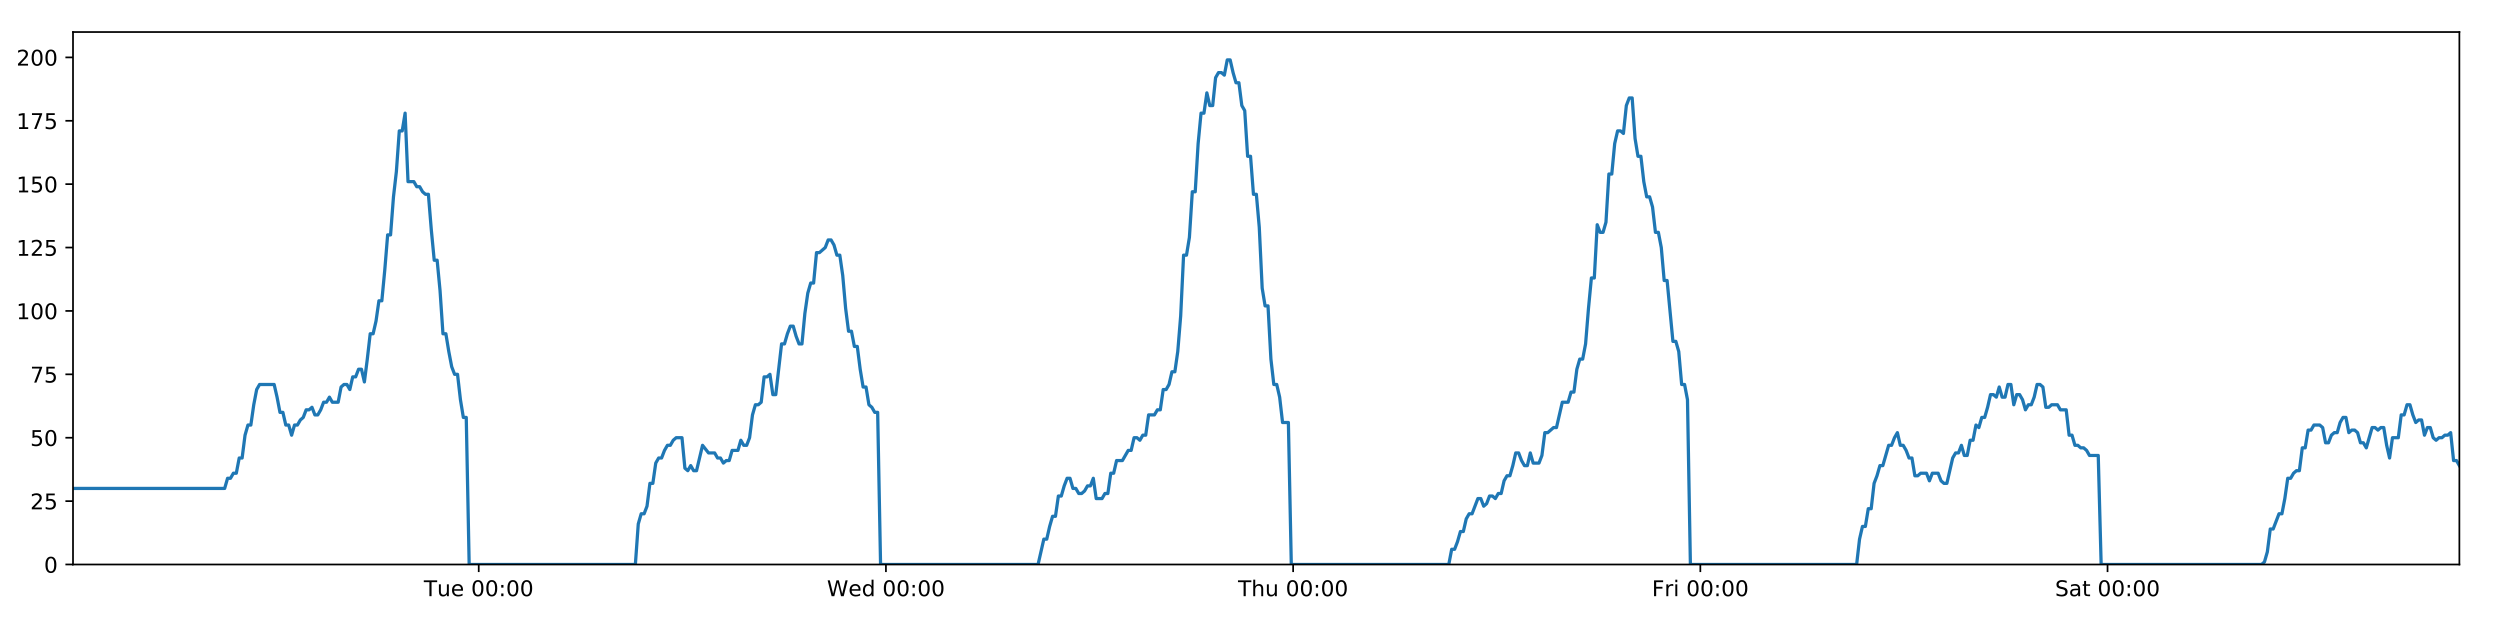
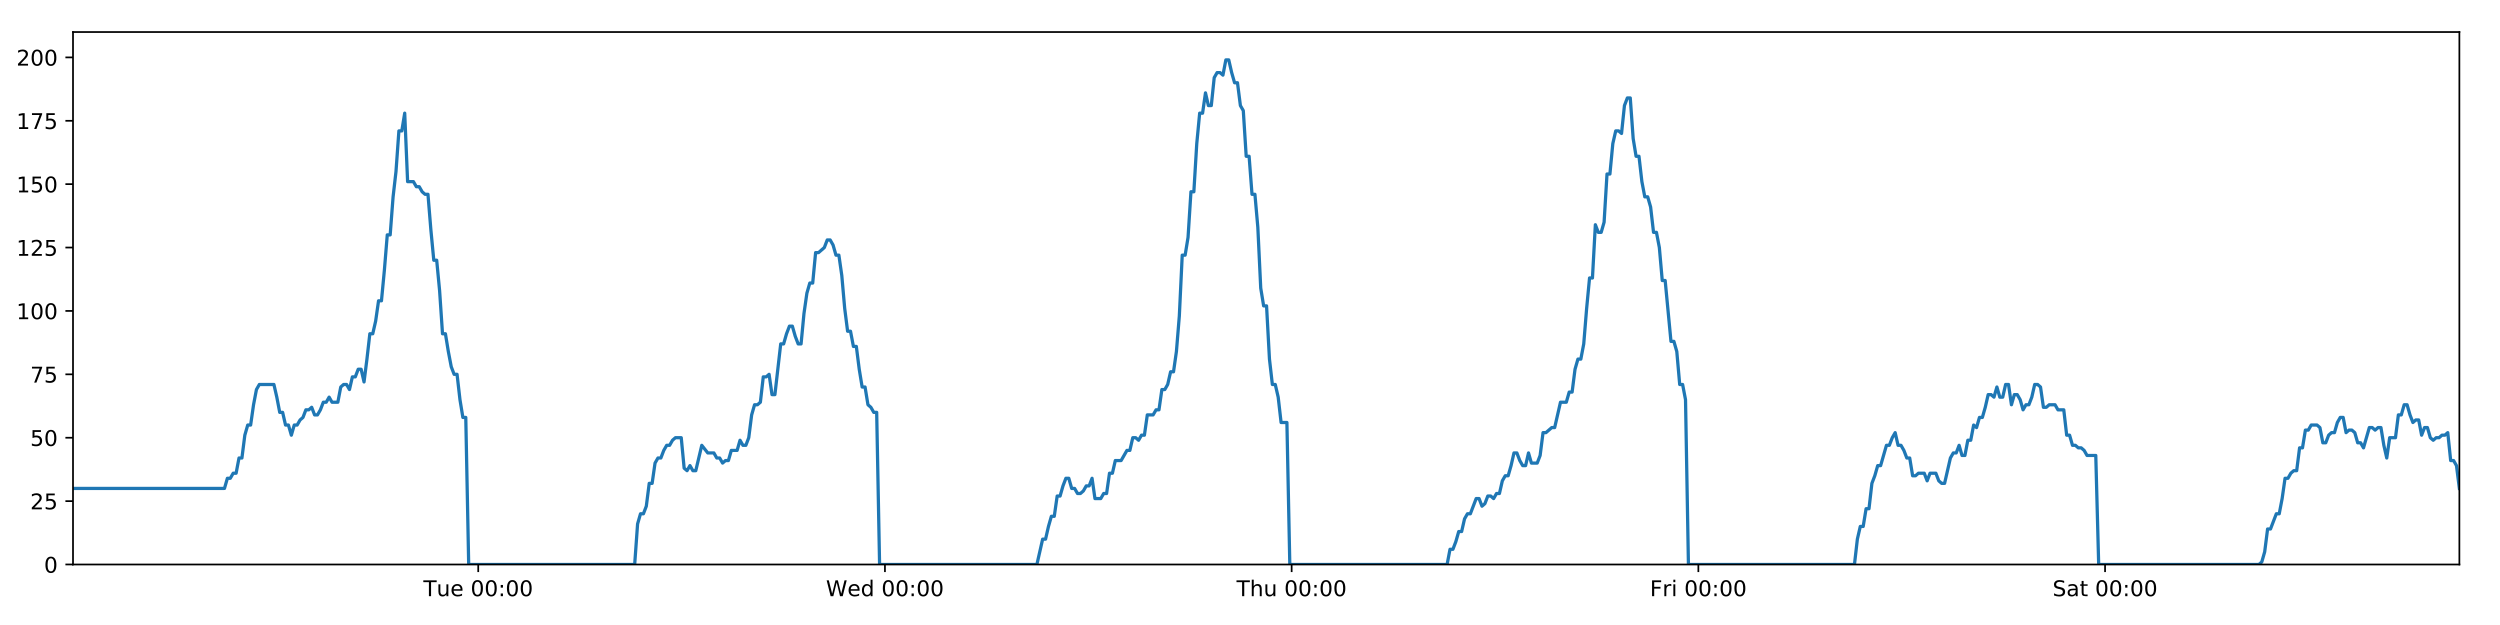
<svg xmlns="http://www.w3.org/2000/svg" xmlns:xlink="http://www.w3.org/1999/xlink" height="288pt" version="1.1" viewBox="0 0 1152 288" width="1152pt">
  <defs>
    <style type="text/css">
*{stroke-linecap:butt;stroke-linejoin:round;}
  </style>
  </defs>
  <g id="figure_1">
    <g id="patch_1">
      <path d="M 0 288  L 1152 288  L 1152 0  L 0 0  z " style="fill:#ffffff;" />
    </g>
    <g id="axes_1">
      <g id="patch_2">
        <path d="M 33.64 260.12  L 1133.28 260.12  L 1133.28 14.76  L 33.64 14.76  z " style="fill:#ffffff;" />
      </g>
      <g id="matplotlib.axis_1">
        <g id="xtick_1">
          <g id="line2d_1">
            <defs>
-               <path d="M 0 0  L 0 3.5  " id="m2ae2f34ce2" style="stroke:#000000;stroke-width:0.8;" />
-             </defs>
-             <g>
-               <use style="stroke:#000000;stroke-width:0.8;" x="220.598" xlink:href="#m2ae2f34ce2" y="260.12" />
+               <path d="M 0 0  L 0 3.5  " id="mc0bc8f2c80" style="stroke:#000000;stroke-width:0.8;" />
+             </defs>
+             <g>
+               <use style="stroke:#000000;stroke-width:0.8;" x="220.371" xlink:href="#mc0bc8f2c80" y="260.12" />
            </g>
          </g>
          <g id="text_1">
            <defs>
              <path d="M -0.297 72.906  L 61.375 72.906  L 61.375 64.594  L 35.5 64.594  L 35.5 0  L 25.594 0  L 25.594 64.594  L -0.297 64.594  z " id="DejaVuSans-84" />
              <path d="M 8.5 21.578  L 8.5 54.688  L 17.484 54.688  L 17.484 21.922  Q 17.484 14.156 20.5 10.266  Q 23.531 6.391 29.594 6.391  Q 36.859 6.391 41.078 11.031  Q 45.312 15.672 45.312 23.688  L 45.312 54.688  L 54.297 54.688  L 54.297 0  L 45.312 0  L 45.312 8.406  Q 42.047 3.422 37.719 1  Q 33.406 -1.422 27.688 -1.422  Q 18.266 -1.422 13.375 4.438  Q 8.5 10.297 8.5 21.578  z M 31.109 56  z " id="DejaVuSans-117" />
              <path d="M 56.203 29.594  L 56.203 25.203  L 14.891 25.203  Q 15.484 15.922 20.484 11.062  Q 25.484 6.203 34.422 6.203  Q 39.594 6.203 44.453 7.469  Q 49.312 8.734 54.109 11.281  L 54.109 2.781  Q 49.266 0.734 44.188 -0.344  Q 39.109 -1.422 33.891 -1.422  Q 20.797 -1.422 13.156 6.188  Q 5.516 13.812 5.516 26.812  Q 5.516 40.234 12.766 48.109  Q 20.016 56 32.328 56  Q 43.359 56 49.781 48.891  Q 56.203 41.797 56.203 29.594  z M 47.219 32.234  Q 47.125 39.594 43.094 43.984  Q 39.062 48.391 32.422 48.391  Q 24.906 48.391 20.391 44.141  Q 15.875 39.891 15.188 32.172  z " id="DejaVuSans-101" />
              <path id="DejaVuSans-32" />
              <path d="M 31.781 66.406  Q 24.172 66.406 20.328 58.906  Q 16.5 51.422 16.5 36.375  Q 16.5 21.391 20.328 13.891  Q 24.172 6.391 31.781 6.391  Q 39.453 6.391 43.281 13.891  Q 47.125 21.391 47.125 36.375  Q 47.125 51.422 43.281 58.906  Q 39.453 66.406 31.781 66.406  z M 31.781 74.219  Q 44.047 74.219 50.516 64.516  Q 56.984 54.828 56.984 36.375  Q 56.984 17.969 50.516 8.266  Q 44.047 -1.422 31.781 -1.422  Q 19.531 -1.422 13.062 8.266  Q 6.594 17.969 6.594 36.375  Q 6.594 54.828 13.062 64.516  Q 19.531 74.219 31.781 74.219  z " id="DejaVuSans-48" />
              <path d="M 11.719 12.406  L 22.016 12.406  L 22.016 0  L 11.719 0  z M 11.719 51.703  L 22.016 51.703  L 22.016 39.312  L 11.719 39.312  z " id="DejaVuSans-58" />
            </defs>
-             <g transform="translate(195.3123 274.7184)scale(0.1 -0.1)">
+             <g transform="translate(195.0849 274.7184)scale(0.1 -0.1)">
              <use xlink:href="#DejaVuSans-84" />
              <use x="60.85" xlink:href="#DejaVuSans-117" />
              <use x="124.229" xlink:href="#DejaVuSans-101" />
              <use x="185.752" xlink:href="#DejaVuSans-32" />
              <use x="217.539" xlink:href="#DejaVuSans-48" />
              <use x="281.162" xlink:href="#DejaVuSans-48" />
              <use x="344.785" xlink:href="#DejaVuSans-58" />
              <use x="378.477" xlink:href="#DejaVuSans-48" />
              <use x="442.1" xlink:href="#DejaVuSans-48" />
            </g>
          </g>
        </g>
        <g id="xtick_2">
          <g id="line2d_2">
            <g>
-               <use style="stroke:#000000;stroke-width:0.8;" x="408.237" xlink:href="#m2ae2f34ce2" y="260.12" />
+               <use style="stroke:#000000;stroke-width:0.8;" x="407.781" xlink:href="#mc0bc8f2c80" y="260.12" />
            </g>
          </g>
          <g id="text_2">
            <defs>
              <path d="M 3.328 72.906  L 13.281 72.906  L 28.609 11.281  L 43.891 72.906  L 54.984 72.906  L 70.312 11.281  L 85.594 72.906  L 95.609 72.906  L 77.297 0  L 64.891 0  L 49.516 63.281  L 33.984 0  L 21.578 0  z " id="DejaVuSans-87" />
              <path d="M 45.406 46.391  L 45.406 75.984  L 54.391 75.984  L 54.391 0  L 45.406 0  L 45.406 8.203  Q 42.578 3.328 38.25 0.953  Q 33.938 -1.422 27.875 -1.422  Q 17.969 -1.422 11.734 6.484  Q 5.516 14.406 5.516 27.297  Q 5.516 40.188 11.734 48.094  Q 17.969 56 27.875 56  Q 33.938 56 38.25 53.625  Q 42.578 51.266 45.406 46.391  z M 14.797 27.297  Q 14.797 17.391 18.875 11.75  Q 22.953 6.109 30.078 6.109  Q 37.203 6.109 41.297 11.75  Q 45.406 17.391 45.406 27.297  Q 45.406 37.203 41.297 42.844  Q 37.203 48.484 30.078 48.484  Q 22.953 48.484 18.875 42.844  Q 14.797 37.203 14.797 27.297  z " id="DejaVuSans-100" />
            </defs>
-             <g transform="translate(381.0479 274.7184)scale(0.1 -0.1)">
+             <g transform="translate(380.5921 274.7184)scale(0.1 -0.1)">
              <use xlink:href="#DejaVuSans-87" />
              <use x="98.799" xlink:href="#DejaVuSans-101" />
              <use x="160.322" xlink:href="#DejaVuSans-100" />
              <use x="223.799" xlink:href="#DejaVuSans-32" />
              <use x="255.586" xlink:href="#DejaVuSans-48" />
              <use x="319.209" xlink:href="#DejaVuSans-48" />
              <use x="382.832" xlink:href="#DejaVuSans-58" />
              <use x="416.523" xlink:href="#DejaVuSans-48" />
              <use x="480.146" xlink:href="#DejaVuSans-48" />
            </g>
          </g>
        </g>
        <g id="xtick_3">
          <g id="line2d_3">
            <g>
-               <use style="stroke:#000000;stroke-width:0.8;" x="595.876" xlink:href="#m2ae2f34ce2" y="260.12" />
+               <use style="stroke:#000000;stroke-width:0.8;" x="595.192" xlink:href="#mc0bc8f2c80" y="260.12" />
            </g>
          </g>
          <g id="text_3">
            <defs>
              <path d="M 54.891 33.016  L 54.891 0  L 45.906 0  L 45.906 32.719  Q 45.906 40.484 42.875 44.328  Q 39.844 48.188 33.797 48.188  Q 26.516 48.188 22.312 43.547  Q 18.109 38.922 18.109 30.906  L 18.109 0  L 9.078 0  L 9.078 75.984  L 18.109 75.984  L 18.109 46.188  Q 21.344 51.125 25.703 53.562  Q 30.078 56 35.797 56  Q 45.219 56 50.047 50.172  Q 54.891 44.344 54.891 33.016  z " id="DejaVuSans-104" />
            </defs>
-             <g transform="translate(570.4858 274.7184)scale(0.1 -0.1)">
+             <g transform="translate(569.8018 274.7184)scale(0.1 -0.1)">
              <use xlink:href="#DejaVuSans-84" />
              <use x="61.084" xlink:href="#DejaVuSans-104" />
              <use x="124.463" xlink:href="#DejaVuSans-117" />
              <use x="187.842" xlink:href="#DejaVuSans-32" />
              <use x="219.629" xlink:href="#DejaVuSans-48" />
              <use x="283.252" xlink:href="#DejaVuSans-48" />
              <use x="346.875" xlink:href="#DejaVuSans-58" />
              <use x="380.566" xlink:href="#DejaVuSans-48" />
              <use x="444.189" xlink:href="#DejaVuSans-48" />
            </g>
          </g>
        </g>
        <g id="xtick_4">
          <g id="line2d_4">
            <g>
-               <use style="stroke:#000000;stroke-width:0.8;" x="783.514" xlink:href="#m2ae2f34ce2" y="260.12" />
+               <use style="stroke:#000000;stroke-width:0.8;" x="782.602" xlink:href="#mc0bc8f2c80" y="260.12" />
            </g>
          </g>
          <g id="text_4">
            <defs>
              <path d="M 9.812 72.906  L 51.703 72.906  L 51.703 64.594  L 19.672 64.594  L 19.672 43.109  L 48.578 43.109  L 48.578 34.812  L 19.672 34.812  L 19.672 0  L 9.812 0  z " id="DejaVuSans-70" />
              <path d="M 41.109 46.297  Q 39.594 47.172 37.812 47.578  Q 36.031 48 33.891 48  Q 26.266 48 22.188 43.047  Q 18.109 38.094 18.109 28.812  L 18.109 0  L 9.078 0  L 9.078 54.688  L 18.109 54.688  L 18.109 46.188  Q 20.953 51.172 25.484 53.578  Q 30.031 56 36.531 56  Q 37.453 56 38.578 55.875  Q 39.703 55.766 41.062 55.516  z " id="DejaVuSans-114" />
              <path d="M 9.422 54.688  L 18.406 54.688  L 18.406 0  L 9.422 0  z M 9.422 75.984  L 18.406 75.984  L 18.406 64.594  L 9.422 64.594  z " id="DejaVuSans-105" />
            </defs>
-             <g transform="translate(761.201 274.7184)scale(0.1 -0.1)">
+             <g transform="translate(760.2887 274.7184)scale(0.1 -0.1)">
              <use xlink:href="#DejaVuSans-70" />
              <use x="57.41" xlink:href="#DejaVuSans-114" />
              <use x="98.523" xlink:href="#DejaVuSans-105" />
              <use x="126.307" xlink:href="#DejaVuSans-32" />
              <use x="158.094" xlink:href="#DejaVuSans-48" />
              <use x="221.717" xlink:href="#DejaVuSans-48" />
              <use x="285.34" xlink:href="#DejaVuSans-58" />
              <use x="319.031" xlink:href="#DejaVuSans-48" />
              <use x="382.654" xlink:href="#DejaVuSans-48" />
            </g>
          </g>
        </g>
        <g id="xtick_5">
          <g id="line2d_5">
            <g>
-               <use style="stroke:#000000;stroke-width:0.8;" x="971.153" xlink:href="#m2ae2f34ce2" y="260.12" />
+               <use style="stroke:#000000;stroke-width:0.8;" x="970.012" xlink:href="#mc0bc8f2c80" y="260.12" />
            </g>
          </g>
          <g id="text_5">
            <defs>
              <path d="M 53.516 70.516  L 53.516 60.891  Q 47.906 63.578 42.922 64.891  Q 37.938 66.219 33.297 66.219  Q 25.25 66.219 20.875 63.094  Q 16.5 59.969 16.5 54.203  Q 16.5 49.359 19.406 46.891  Q 22.312 44.438 30.422 42.922  L 36.375 41.703  Q 47.406 39.594 52.656 34.297  Q 57.906 29 57.906 20.125  Q 57.906 9.516 50.797 4.047  Q 43.703 -1.422 29.984 -1.422  Q 24.812 -1.422 18.969 -0.25  Q 13.141 0.922 6.891 3.219  L 6.891 13.375  Q 12.891 10.016 18.656 8.297  Q 24.422 6.594 29.984 6.594  Q 38.422 6.594 43.016 9.906  Q 47.609 13.234 47.609 19.391  Q 47.609 24.75 44.312 27.781  Q 41.016 30.812 33.5 32.328  L 27.484 33.5  Q 16.453 35.688 11.516 40.375  Q 6.594 45.062 6.594 53.422  Q 6.594 63.094 13.406 68.656  Q 20.219 74.219 32.172 74.219  Q 37.312 74.219 42.625 73.281  Q 47.953 72.359 53.516 70.516  z " id="DejaVuSans-83" />
              <path d="M 34.281 27.484  Q 23.391 27.484 19.188 25  Q 14.984 22.516 14.984 16.5  Q 14.984 11.719 18.141 8.906  Q 21.297 6.109 26.703 6.109  Q 34.188 6.109 38.703 11.406  Q 43.219 16.703 43.219 25.484  L 43.219 27.484  z M 52.203 31.203  L 52.203 0  L 43.219 0  L 43.219 8.297  Q 40.141 3.328 35.547 0.953  Q 30.953 -1.422 24.312 -1.422  Q 15.922 -1.422 10.953 3.297  Q 6 8.016 6 15.922  Q 6 25.141 12.172 29.828  Q 18.359 34.516 30.609 34.516  L 43.219 34.516  L 43.219 35.406  Q 43.219 41.609 39.141 45  Q 35.062 48.391 27.688 48.391  Q 23 48.391 18.547 47.266  Q 14.109 46.141 10.016 43.891  L 10.016 52.203  Q 14.938 54.109 19.578 55.047  Q 24.219 56 28.609 56  Q 40.484 56 46.344 49.844  Q 52.203 43.703 52.203 31.203  z " id="DejaVuSans-97" />
              <path d="M 18.312 70.219  L 18.312 54.688  L 36.812 54.688  L 36.812 47.703  L 18.312 47.703  L 18.312 18.016  Q 18.312 11.328 20.141 9.422  Q 21.969 7.516 27.594 7.516  L 36.812 7.516  L 36.812 0  L 27.594 0  Q 17.188 0 13.234 3.875  Q 9.281 7.766 9.281 18.016  L 9.281 47.703  L 2.688 47.703  L 2.688 54.688  L 9.281 54.688  L 9.281 70.219  z " id="DejaVuSans-116" />
            </defs>
-             <g transform="translate(946.9561 274.7184)scale(0.1 -0.1)">
+             <g transform="translate(945.8156 274.7184)scale(0.1 -0.1)">
              <use xlink:href="#DejaVuSans-83" />
              <use x="63.477" xlink:href="#DejaVuSans-97" />
              <use x="124.756" xlink:href="#DejaVuSans-116" />
              <use x="163.965" xlink:href="#DejaVuSans-32" />
              <use x="195.752" xlink:href="#DejaVuSans-48" />
              <use x="259.375" xlink:href="#DejaVuSans-48" />
              <use x="322.998" xlink:href="#DejaVuSans-58" />
              <use x="356.689" xlink:href="#DejaVuSans-48" />
              <use x="420.312" xlink:href="#DejaVuSans-48" />
            </g>
          </g>
        </g>
      </g>
      <g id="matplotlib.axis_2">
        <g id="ytick_1">
          <g id="line2d_6">
            <defs>
-               <path d="M 0 0  L -3.5 0  " id="md7d8fef755" style="stroke:#000000;stroke-width:0.8;" />
-             </defs>
-             <g>
-               <use style="stroke:#000000;stroke-width:0.8;" x="33.64" xlink:href="#md7d8fef755" y="260.12" />
+               <path d="M 0 0  L -3.5 0  " id="me4ff8b02d1" style="stroke:#000000;stroke-width:0.8;" />
+             </defs>
+             <g>
+               <use style="stroke:#000000;stroke-width:0.8;" x="33.64" xlink:href="#me4ff8b02d1" y="260.12" />
            </g>
          </g>
          <g id="text_6">
            <g transform="translate(20.2775 263.9192)scale(0.1 -0.1)">
              <use xlink:href="#DejaVuSans-48" />
            </g>
          </g>
        </g>
        <g id="ytick_2">
          <g id="line2d_7">
            <g>
-               <use style="stroke:#000000;stroke-width:0.8;" x="33.64" xlink:href="#md7d8fef755" y="230.91" />
+               <use style="stroke:#000000;stroke-width:0.8;" x="33.64" xlink:href="#me4ff8b02d1" y="230.91" />
            </g>
          </g>
          <g id="text_7">
            <defs>
              <path d="M 19.188 8.297  L 53.609 8.297  L 53.609 0  L 7.328 0  L 7.328 8.297  Q 12.938 14.109 22.625 23.891  Q 32.328 33.688 34.812 36.531  Q 39.547 41.844 41.422 45.531  Q 43.312 49.219 43.312 52.781  Q 43.312 58.594 39.234 62.25  Q 35.156 65.922 28.609 65.922  Q 23.969 65.922 18.812 64.312  Q 13.672 62.703 7.812 59.422  L 7.812 69.391  Q 13.766 71.781 18.938 73  Q 24.125 74.219 28.422 74.219  Q 39.75 74.219 46.484 68.547  Q 53.219 62.891 53.219 53.422  Q 53.219 48.922 51.531 44.891  Q 49.859 40.875 45.406 35.406  Q 44.188 33.984 37.641 27.219  Q 31.109 20.453 19.188 8.297  z " id="DejaVuSans-50" />
              <path d="M 10.797 72.906  L 49.516 72.906  L 49.516 64.594  L 19.828 64.594  L 19.828 46.734  Q 21.969 47.469 24.109 47.828  Q 26.266 48.188 28.422 48.188  Q 40.625 48.188 47.75 41.5  Q 54.891 34.812 54.891 23.391  Q 54.891 11.625 47.562 5.094  Q 40.234 -1.422 26.906 -1.422  Q 22.312 -1.422 17.547 -0.641  Q 12.797 0.141 7.719 1.703  L 7.719 11.625  Q 12.109 9.234 16.797 8.062  Q 21.484 6.891 26.703 6.891  Q 35.156 6.891 40.078 11.328  Q 45.016 15.766 45.016 23.391  Q 45.016 31 40.078 35.438  Q 35.156 39.891 26.703 39.891  Q 22.75 39.891 18.812 39.016  Q 14.891 38.141 10.797 36.281  z " id="DejaVuSans-53" />
            </defs>
            <g transform="translate(13.915 234.7097)scale(0.1 -0.1)">
              <use xlink:href="#DejaVuSans-50" />
              <use x="63.623" xlink:href="#DejaVuSans-53" />
            </g>
          </g>
        </g>
        <g id="ytick_3">
          <g id="line2d_8">
            <g>
-               <use style="stroke:#000000;stroke-width:0.8;" x="33.64" xlink:href="#md7d8fef755" y="201.701" />
+               <use style="stroke:#000000;stroke-width:0.8;" x="33.64" xlink:href="#me4ff8b02d1" y="201.701" />
            </g>
          </g>
          <g id="text_8">
            <g transform="translate(13.915 205.5002)scale(0.1 -0.1)">
              <use xlink:href="#DejaVuSans-53" />
              <use x="63.623" xlink:href="#DejaVuSans-48" />
            </g>
          </g>
        </g>
        <g id="ytick_4">
          <g id="line2d_9">
            <g>
-               <use style="stroke:#000000;stroke-width:0.8;" x="33.64" xlink:href="#md7d8fef755" y="172.491" />
+               <use style="stroke:#000000;stroke-width:0.8;" x="33.64" xlink:href="#me4ff8b02d1" y="172.491" />
            </g>
          </g>
          <g id="text_9">
            <defs>
              <path d="M 8.203 72.906  L 55.078 72.906  L 55.078 68.703  L 28.609 0  L 18.312 0  L 43.219 64.594  L 8.203 64.594  z " id="DejaVuSans-55" />
            </defs>
            <g transform="translate(13.915 176.2906)scale(0.1 -0.1)">
              <use xlink:href="#DejaVuSans-55" />
              <use x="63.623" xlink:href="#DejaVuSans-53" />
            </g>
          </g>
        </g>
        <g id="ytick_5">
          <g id="line2d_10">
            <g>
-               <use style="stroke:#000000;stroke-width:0.8;" x="33.64" xlink:href="#md7d8fef755" y="143.282" />
+               <use style="stroke:#000000;stroke-width:0.8;" x="33.64" xlink:href="#me4ff8b02d1" y="143.282" />
            </g>
          </g>
          <g id="text_10">
            <defs>
              <path d="M 12.406 8.297  L 28.516 8.297  L 28.516 63.922  L 10.984 60.406  L 10.984 69.391  L 28.422 72.906  L 38.281 72.906  L 38.281 8.297  L 54.391 8.297  L 54.391 0  L 12.406 0  z " id="DejaVuSans-49" />
            </defs>
            <g transform="translate(7.5525 147.0811)scale(0.1 -0.1)">
              <use xlink:href="#DejaVuSans-49" />
              <use x="63.623" xlink:href="#DejaVuSans-48" />
              <use x="127.246" xlink:href="#DejaVuSans-48" />
            </g>
          </g>
        </g>
        <g id="ytick_6">
          <g id="line2d_11">
            <g>
-               <use style="stroke:#000000;stroke-width:0.8;" x="33.64" xlink:href="#md7d8fef755" y="114.072" />
+               <use style="stroke:#000000;stroke-width:0.8;" x="33.64" xlink:href="#me4ff8b02d1" y="114.072" />
            </g>
          </g>
          <g id="text_11">
            <g transform="translate(7.5525 117.8716)scale(0.1 -0.1)">
              <use xlink:href="#DejaVuSans-49" />
              <use x="63.623" xlink:href="#DejaVuSans-50" />
              <use x="127.246" xlink:href="#DejaVuSans-53" />
            </g>
          </g>
        </g>
        <g id="ytick_7">
          <g id="line2d_12">
            <g>
-               <use style="stroke:#000000;stroke-width:0.8;" x="33.64" xlink:href="#md7d8fef755" y="84.863" />
+               <use style="stroke:#000000;stroke-width:0.8;" x="33.64" xlink:href="#me4ff8b02d1" y="84.863" />
            </g>
          </g>
          <g id="text_12">
            <g transform="translate(7.5525 88.66208)scale(0.1 -0.1)">
              <use xlink:href="#DejaVuSans-49" />
              <use x="63.623" xlink:href="#DejaVuSans-53" />
              <use x="127.246" xlink:href="#DejaVuSans-48" />
            </g>
          </g>
        </g>
        <g id="ytick_8">
          <g id="line2d_13">
            <g>
-               <use style="stroke:#000000;stroke-width:0.8;" x="33.64" xlink:href="#md7d8fef755" y="55.653" />
+               <use style="stroke:#000000;stroke-width:0.8;" x="33.64" xlink:href="#me4ff8b02d1" y="55.653" />
            </g>
          </g>
          <g id="text_13">
            <g transform="translate(7.5525 59.45255)scale(0.1 -0.1)">
              <use xlink:href="#DejaVuSans-49" />
              <use x="63.623" xlink:href="#DejaVuSans-55" />
              <use x="127.246" xlink:href="#DejaVuSans-53" />
            </g>
          </g>
        </g>
        <g id="ytick_9">
          <g id="line2d_14">
            <g>
-               <use style="stroke:#000000;stroke-width:0.8;" x="33.64" xlink:href="#md7d8fef755" y="26.444" />
+               <use style="stroke:#000000;stroke-width:0.8;" x="33.64" xlink:href="#me4ff8b02d1" y="26.444" />
            </g>
          </g>
          <g id="text_14">
            <g transform="translate(7.5525 30.24303)scale(0.1 -0.1)">
              <use xlink:href="#DejaVuSans-50" />
              <use x="63.623" xlink:href="#DejaVuSans-48" />
              <use x="127.246" xlink:href="#DejaVuSans-48" />
            </g>
          </g>
        </g>
      </g>
      <g id="line2d_15">
-         <path clip-path="url(#pd0c6429e08)" d="M 33.64 225.069  L 103.519 225.069  L 104.863 220.395  L 106.206 220.395  L 107.548 218.058  L 108.888 218.058  L 110.228 211.048  L 111.57 211.048  L 112.91 200.533  L 114.25 195.859  L 115.59 195.859  L 116.931 186.512  L 118.271 179.502  L 119.614 177.165  L 126.328 177.165  L 127.669 183.007  L 129.012 190.017  L 130.351 190.017  L 131.691 195.859  L 133.033 195.859  L 134.373 200.533  L 135.715 195.859  L 137.057 195.859  L 138.397 193.522  L 139.737 192.354  L 141.076 188.849  L 142.416 188.849  L 143.757 187.68  L 145.099 191.186  L 146.439 191.186  L 147.782 188.849  L 149.122 185.344  L 150.461 185.344  L 151.804 183.007  L 153.144 185.344  L 155.823 185.344  L 157.166 178.333  L 158.506 177.165  L 159.849 177.165  L 161.191 179.502  L 162.534 173.66  L 163.879 173.66  L 165.222 170.155  L 166.568 170.155  L 167.91 175.997  L 169.25 165.481  L 170.59 153.797  L 171.929 153.797  L 173.269 147.955  L 174.609 138.608  L 175.949 138.608  L 177.29 124.588  L 178.631 108.23  L 179.971 108.23  L 181.314 90.705  L 182.655 79.021  L 183.995 60.327  L 185.335 60.327  L 186.675 52.148  L 188.015 83.694  L 190.696 83.694  L 192.039 86.031  L 193.379 86.031  L 194.722 88.368  L 196.063 89.536  L 197.403 89.536  L 198.745 105.894  L 200.09 119.914  L 201.431 119.914  L 202.773 133.935  L 204.115 153.797  L 205.459 153.797  L 206.8 161.976  L 208.142 168.986  L 209.482 172.491  L 210.825 172.491  L 212.168 184.175  L 213.508 192.354  L 214.848 192.354  L 216.193 260.12  L 292.775 260.12  L 294.117 241.426  L 295.46 236.752  L 296.802 236.752  L 298.143 233.247  L 299.483 222.732  L 300.825 222.732  L 302.167 213.385  L 303.509 211.048  L 304.853 211.048  L 306.199 207.543  L 307.543 205.206  L 308.886 205.206  L 310.225 202.869  L 311.571 201.701  L 314.257 201.701  L 315.596 215.722  L 316.938 216.89  L 318.281 214.553  L 319.621 216.89  L 320.962 216.89  L 323.731 205.206  L 326.498 208.711  L 329.313 208.711  L 330.652 211.048  L 331.993 211.048  L 333.333 213.385  L 334.673 212.216  L 336.015 212.216  L 337.358 207.543  L 340.039 207.543  L 341.379 202.869  L 342.722 205.206  L 344.062 205.206  L 345.403 201.701  L 346.743 191.186  L 348.084 186.512  L 349.423 186.512  L 350.763 185.344  L 352.104 173.66  L 353.447 173.66  L 354.788 172.491  L 356.131 181.838  L 357.471 181.838  L 360.152 158.471  L 361.493 158.471  L 362.835 153.797  L 364.176 150.292  L 365.516 150.292  L 366.858 154.966  L 368.199 158.471  L 369.54 158.471  L 370.883 144.45  L 372.226 135.103  L 373.567 130.43  L 374.907 130.43  L 376.248 116.409  L 377.589 116.409  L 380.274 114.072  L 381.616 110.567  L 382.96 110.567  L 384.301 112.904  L 385.643 117.578  L 386.984 117.578  L 388.326 126.925  L 389.667 142.114  L 391.009 152.629  L 392.351 152.629  L 393.69 159.639  L 395.035 159.639  L 396.375 170.155  L 397.717 178.333  L 399.06 178.333  L 400.4 186.512  L 401.743 187.68  L 403.085 190.017  L 404.425 190.017  L 405.764 260.12  L 478.34 260.12  L 480.998 248.436  L 482.337 248.436  L 483.677 242.594  L 485.018 237.921  L 486.357 237.921  L 487.698 228.574  L 489.039 228.574  L 490.379 223.9  L 491.718 220.395  L 493.059 220.395  L 494.399 225.069  L 495.74 225.069  L 497.081 227.405  L 498.424 227.405  L 499.768 226.237  L 501.11 223.9  L 502.45 223.9  L 503.791 220.395  L 505.131 229.742  L 507.813 229.742  L 509.155 227.405  L 510.497 227.405  L 511.837 218.058  L 513.179 218.058  L 514.52 212.216  L 517.203 212.216  L 519.885 207.543  L 521.233 207.543  L 522.577 201.701  L 523.921 201.701  L 525.261 202.869  L 526.602 200.533  L 527.941 200.533  L 529.28 191.186  L 531.961 191.186  L 533.323 188.849  L 534.663 188.849  L 536.003 179.502  L 537.348 179.502  L 538.689 177.165  L 540.03 171.323  L 541.373 171.323  L 542.712 161.976  L 544.054 145.619  L 545.394 117.578  L 546.734 117.578  L 548.075 109.399  L 549.415 88.368  L 550.756 88.368  L 552.099 66.169  L 553.44 52.148  L 554.781 52.148  L 556.121 42.801  L 557.461 48.643  L 558.804 48.643  L 560.146 35.791  L 561.486 33.454  L 562.828 33.454  L 564.173 34.622  L 565.515 27.612  L 566.862 27.612  L 568.201 33.454  L 569.544 38.128  L 570.884 38.128  L 572.227 48.643  L 573.566 50.98  L 574.907 72.011  L 576.246 72.011  L 577.589 89.536  L 578.929 89.536  L 580.27 104.725  L 581.611 132.766  L 582.952 140.945  L 584.296 140.945  L 585.638 165.481  L 586.977 177.165  L 588.318 177.165  L 589.661 183.007  L 591.003 194.691  L 593.686 194.691  L 595.027 260.12  L 667.595 260.12  L 668.937 253.11  L 670.279 253.11  L 671.619 249.605  L 672.962 244.931  L 674.301 244.931  L 675.642 239.089  L 676.983 236.752  L 678.324 236.752  L 681.004 229.742  L 682.347 229.742  L 683.688 233.247  L 685.032 232.079  L 686.373 228.574  L 687.715 228.574  L 689.055 229.742  L 690.395 227.405  L 691.739 227.405  L 693.08 221.563  L 694.419 219.227  L 695.765 219.227  L 697.105 214.553  L 698.445 208.711  L 699.785 208.711  L 701.125 212.216  L 702.466 214.553  L 703.809 214.553  L 705.151 208.711  L 706.491 213.385  L 709.172 213.385  L 710.513 209.88  L 711.857 199.364  L 713.196 199.364  L 715.881 197.027  L 717.221 197.027  L 719.905 185.344  L 722.59 185.344  L 723.93 180.67  L 725.271 180.67  L 726.612 170.155  L 727.954 165.481  L 729.293 165.481  L 730.634 158.471  L 731.974 142.114  L 733.314 128.093  L 734.654 128.093  L 735.997 103.557  L 737.343 107.062  L 738.686 107.062  L 740.028 102.389  L 741.371 80.189  L 742.711 80.189  L 744.052 66.169  L 745.391 60.327  L 746.731 60.327  L 748.073 61.495  L 749.415 48.643  L 750.755 45.138  L 752.098 45.138  L 753.438 63.832  L 754.778 72.011  L 756.119 72.011  L 757.46 83.694  L 758.801 90.705  L 760.144 90.705  L 761.483 95.378  L 762.833 107.062  L 764.177 107.062  L 765.518 114.072  L 766.857 129.261  L 768.198 129.261  L 770.878 157.302  L 772.222 157.302  L 773.565 161.976  L 774.908 177.165  L 776.25 177.165  L 777.591 184.175  L 778.933 260.12  L 855.535 260.12  L 856.875 248.436  L 858.218 242.594  L 859.561 242.594  L 860.901 234.416  L 862.24 234.416  L 863.581 222.732  L 864.92 219.227  L 866.263 214.553  L 867.606 214.553  L 870.293 205.206  L 871.635 205.206  L 872.976 201.701  L 874.319 199.364  L 875.659 205.206  L 877 205.206  L 878.34 207.543  L 879.683 211.048  L 881.025 211.048  L 882.37 219.227  L 883.71 219.227  L 885.051 218.058  L 887.732 218.058  L 889.072 221.563  L 890.412 218.058  L 893.093 218.058  L 894.434 221.563  L 895.774 222.732  L 897.114 222.732  L 899.797 211.048  L 901.136 208.711  L 902.478 208.711  L 903.818 205.206  L 905.157 209.88  L 906.497 209.88  L 907.838 202.869  L 909.179 202.869  L 910.52 195.859  L 911.861 197.027  L 913.202 192.354  L 914.542 192.354  L 915.883 187.68  L 917.225 181.838  L 918.565 181.838  L 919.906 183.007  L 921.247 178.333  L 922.59 183.007  L 923.932 183.007  L 925.273 177.165  L 926.614 177.165  L 927.957 186.512  L 929.3 181.838  L 930.641 181.838  L 931.981 184.175  L 933.323 188.849  L 934.664 186.512  L 936.007 186.512  L 937.347 183.007  L 938.689 177.165  L 940.031 177.165  L 941.371 178.333  L 942.711 187.68  L 944.051 187.68  L 945.392 186.512  L 948.077 186.512  L 949.419 188.849  L 952.102 188.849  L 953.445 200.533  L 954.786 200.533  L 956.127 205.206  L 957.469 205.206  L 958.811 206.374  L 960.154 206.374  L 961.497 207.543  L 962.839 209.88  L 966.868 209.88  L 968.209 260.12  L 1042.117 260.12  L 1043.457 258.952  L 1044.798 254.278  L 1046.139 243.763  L 1047.481 243.763  L 1050.165 236.752  L 1051.507 236.752  L 1052.848 229.742  L 1054.19 220.395  L 1055.531 220.395  L 1056.871 218.058  L 1058.211 216.89  L 1059.554 216.89  L 1060.896 206.374  L 1062.236 206.374  L 1063.576 198.196  L 1064.918 198.196  L 1066.258 195.859  L 1068.936 195.859  L 1070.281 197.027  L 1071.622 204.038  L 1072.966 204.038  L 1074.305 200.533  L 1075.645 199.364  L 1076.985 199.364  L 1078.325 194.691  L 1079.666 192.354  L 1081.005 192.354  L 1082.345 199.364  L 1083.686 198.196  L 1085.027 198.196  L 1086.367 199.364  L 1087.707 204.038  L 1089.046 204.038  L 1090.389 206.374  L 1093.072 197.027  L 1094.413 197.027  L 1095.752 198.196  L 1097.093 197.027  L 1098.435 197.027  L 1099.775 205.206  L 1101.116 211.048  L 1102.456 201.701  L 1105.135 201.701  L 1106.476 191.186  L 1107.817 191.186  L 1109.157 186.512  L 1110.498 186.512  L 1111.838 191.186  L 1113.178 194.691  L 1114.518 193.522  L 1115.858 193.522  L 1117.198 200.533  L 1118.538 197.027  L 1119.878 197.027  L 1121.218 201.701  L 1122.559 202.869  L 1123.899 201.701  L 1125.239 201.701  L 1126.579 200.533  L 1127.919 200.533  L 1129.26 199.364  L 1130.601 212.216  L 1131.94 212.216  L 1133.28 214.553  L 1133.28 214.553  " style="fill:none;stroke:#1f77b4;stroke-linecap:square;stroke-width:1.5;" />
+         <path clip-path="url(#pbc4769b7fc)" d="M 33.64 225.069  L 103.434 225.069  L 104.777 220.395  L 106.118 220.395  L 107.459 218.058  L 108.797 218.058  L 110.134 211.048  L 111.475 211.048  L 112.814 200.533  L 114.152 195.859  L 115.491 195.859  L 116.83 186.512  L 118.168 179.502  L 119.509 177.165  L 126.215 177.165  L 127.554 183.007  L 128.896 190.017  L 130.234 190.017  L 131.572 195.859  L 132.912 195.859  L 134.251 200.533  L 135.591 195.859  L 136.931 195.859  L 138.27 193.522  L 139.608 192.354  L 140.946 188.849  L 142.284 188.849  L 143.623 187.68  L 144.963 191.186  L 146.301 191.186  L 147.643 188.849  L 148.981 185.344  L 150.319 185.344  L 151.66 183.007  L 152.998 185.344  L 155.674 185.344  L 157.015 178.333  L 158.354 177.165  L 159.695 177.165  L 161.036 179.502  L 162.377 173.66  L 163.72 173.66  L 165.062 170.155  L 166.406 170.155  L 167.747 175.997  L 169.085 165.481  L 170.423 153.797  L 171.761 153.797  L 173.099 147.955  L 174.438 138.608  L 175.776 138.608  L 177.115 124.588  L 178.455 108.23  L 179.793 108.23  L 181.135 90.705  L 182.474 79.021  L 183.812 60.327  L 185.151 60.327  L 186.489 52.148  L 187.827 83.694  L 190.505 83.694  L 191.846 86.031  L 193.185 86.031  L 194.526 88.368  L 195.865 89.536  L 197.204 89.536  L 198.544 105.894  L 199.887 119.914  L 201.226 119.914  L 202.567 133.935  L 203.908 153.797  L 205.25 153.797  L 206.589 161.976  L 207.929 168.986  L 209.268 172.491  L 210.609 172.491  L 211.951 184.175  L 213.289 192.354  L 214.628 192.354  L 215.971 260.12  L 292.46 260.12  L 293.8 241.426  L 295.141 236.752  L 296.482 236.752  L 297.821 233.247  L 299.16 222.732  L 300.5 222.732  L 301.84 213.385  L 303.181 211.048  L 304.523 211.048  L 305.867 207.543  L 307.21 205.206  L 308.551 205.206  L 309.889 202.869  L 311.233 201.701  L 313.916 201.701  L 315.253 215.722  L 316.593 216.89  L 317.935 214.553  L 319.273 216.89  L 320.612 216.89  L 323.378 205.206  L 326.142 208.711  L 328.953 208.711  L 330.291 211.048  L 331.63 211.048  L 332.969 213.385  L 334.307 212.216  L 335.648 212.216  L 336.988 207.543  L 339.666 207.543  L 341.005 202.869  L 342.346 205.206  L 343.684 205.206  L 345.023 201.701  L 346.362 191.186  L 347.701 186.512  L 349.039 186.512  L 350.378 185.344  L 351.716 173.66  L 353.058 173.66  L 354.397 172.491  L 355.738 181.838  L 357.077 181.838  L 359.755 158.471  L 361.094 158.471  L 362.435 153.797  L 363.774 150.292  L 365.113 150.292  L 366.453 154.966  L 367.792 158.471  L 369.131 158.471  L 370.472 144.45  L 371.814 135.103  L 373.153 130.43  L 374.492 130.43  L 375.831 116.409  L 377.17 116.409  L 379.852 114.072  L 381.193 110.567  L 382.535 110.567  L 383.874 112.904  L 385.215 117.578  L 386.554 117.578  L 387.895 126.925  L 389.234 142.114  L 390.574 152.629  L 391.914 152.629  L 393.252 159.639  L 394.596 159.639  L 395.934 170.155  L 397.274 178.333  L 398.615 178.333  L 399.954 186.512  L 401.295 187.68  L 402.635 190.017  L 403.974 190.017  L 405.312 260.12  L 477.799 260.12  L 480.454 248.436  L 481.791 248.436  L 483.13 242.594  L 484.469 237.921  L 485.806 237.921  L 487.145 228.574  L 488.485 228.574  L 489.823 223.9  L 491.161 220.395  L 492.5 220.395  L 493.838 225.069  L 495.178 225.069  L 496.518 227.405  L 497.859 227.405  L 499.2 226.237  L 500.542 223.9  L 501.88 223.9  L 503.219 220.395  L 504.557 229.742  L 507.236 229.742  L 508.577 227.405  L 509.917 227.405  L 511.255 218.058  L 512.596 218.058  L 513.935 212.216  L 516.614 212.216  L 519.293 207.543  L 520.64 207.543  L 521.982 201.701  L 523.325 201.701  L 524.663 202.869  L 526.002 200.533  L 527.34 200.533  L 528.678 191.186  L 531.355 191.186  L 532.715 188.849  L 534.054 188.849  L 535.392 179.502  L 536.735 179.502  L 538.075 177.165  L 539.414 171.323  L 540.755 171.323  L 542.093 161.976  L 543.433 145.619  L 544.771 117.578  L 546.11 117.578  L 547.45 109.399  L 548.788 88.368  L 550.126 88.368  L 551.469 66.169  L 552.808 52.148  L 554.147 52.148  L 555.485 42.801  L 556.824 48.643  L 558.165 48.643  L 559.506 35.791  L 560.844 33.454  L 562.185 33.454  L 563.527 34.622  L 564.868 27.612  L 566.213 27.612  L 567.551 33.454  L 568.892 38.128  L 570.23 38.128  L 571.572 48.643  L 572.909 50.98  L 574.248 72.011  L 575.586 72.011  L 576.927 89.536  L 578.266 89.536  L 579.605 104.725  L 580.944 132.766  L 582.284 140.945  L 583.626 140.945  L 584.967 165.481  L 586.304 177.165  L 587.643 177.165  L 588.985 183.007  L 590.324 194.691  L 593.005 194.691  L 594.344 260.12  L 666.824 260.12  L 668.164 253.11  L 669.504 253.11  L 670.843 249.605  L 672.184 244.931  L 673.522 244.931  L 674.861 239.089  L 676.201 236.752  L 677.54 236.752  L 680.216 229.742  L 681.558 229.742  L 682.898 233.247  L 684.239 232.079  L 685.579 228.574  L 686.919 228.574  L 688.258 229.742  L 689.596 227.405  L 690.938 227.405  L 692.277 221.563  L 693.615 219.227  L 694.96 219.227  L 696.297 214.553  L 697.636 208.711  L 698.974 208.711  L 700.313 212.216  L 701.652 214.553  L 702.994 214.553  L 704.334 208.711  L 705.672 213.385  L 708.35 213.385  L 709.69 209.88  L 711.031 199.364  L 712.369 199.364  L 715.051 197.027  L 716.389 197.027  L 719.07 185.344  L 721.752 185.344  L 723.09 180.67  L 724.43 180.67  L 725.769 170.155  L 727.109 165.481  L 728.447 165.481  L 729.786 158.471  L 731.124 142.114  L 732.463 128.093  L 733.801 128.093  L 735.143 103.557  L 736.487 107.062  L 737.828 107.062  L 739.169 102.389  L 740.51 80.189  L 741.848 80.189  L 743.187 66.169  L 744.525 60.327  L 745.863 60.327  L 747.204 61.495  L 748.544 48.643  L 749.883 45.138  L 751.224 45.138  L 752.562 63.832  L 753.901 72.011  L 755.24 72.011  L 756.58 83.694  L 757.919 90.705  L 759.26 90.705  L 760.598 95.378  L 761.946 107.062  L 763.288 107.062  L 764.627 114.072  L 765.965 129.261  L 767.305 129.261  L 769.981 157.302  L 771.324 157.302  L 772.665 161.976  L 774.006 177.165  L 775.346 177.165  L 776.686 184.175  L 778.026 260.12  L 854.535 260.12  L 855.874 248.436  L 857.215 242.594  L 858.557 242.594  L 859.895 234.416  L 861.232 234.416  L 862.571 222.732  L 863.909 219.227  L 865.25 214.553  L 866.591 214.553  L 869.275 205.206  L 870.616 205.206  L 871.955 201.701  L 873.296 199.364  L 874.635 205.206  L 875.974 205.206  L 877.313 207.543  L 878.654 211.048  L 879.994 211.048  L 881.337 219.227  L 882.676 219.227  L 884.015 218.058  L 886.693 218.058  L 888.031 221.563  L 889.37 218.058  L 892.048 218.058  L 893.387 221.563  L 894.726 222.732  L 896.064 222.732  L 898.743 211.048  L 900.081 208.711  L 901.421 208.711  L 902.759 205.206  L 904.097 209.88  L 905.435 209.88  L 906.774 202.869  L 908.114 202.869  L 909.454 195.859  L 910.792 197.027  L 912.132 192.354  L 913.471 192.354  L 914.81 187.68  L 916.15 181.838  L 917.488 181.838  L 918.827 183.007  L 920.167 178.333  L 921.508 183.007  L 922.849 183.007  L 924.188 177.165  L 925.527 177.165  L 926.869 186.512  L 928.21 181.838  L 929.549 181.838  L 930.889 184.175  L 932.229 188.849  L 933.568 186.512  L 934.909 186.512  L 936.247 183.007  L 937.588 177.165  L 938.929 177.165  L 940.267 178.333  L 941.605 187.68  L 942.943 187.68  L 944.283 186.512  L 946.964 186.512  L 948.305 188.849  L 950.985 188.849  L 952.326 200.533  L 953.665 200.533  L 955.004 205.206  L 956.345 205.206  L 957.686 206.374  L 959.027 206.374  L 960.368 207.543  L 961.708 209.88  L 965.733 209.88  L 967.072 260.12  L 1040.89 260.12  L 1042.229 258.952  L 1043.568 254.278  L 1044.908 243.763  L 1046.248 243.763  L 1048.928 236.752  L 1050.268 236.752  L 1051.608 229.742  L 1052.949 220.395  L 1054.288 220.395  L 1055.626 218.058  L 1056.965 216.89  L 1058.306 216.89  L 1059.646 206.374  L 1060.985 206.374  L 1062.323 198.196  L 1063.663 198.196  L 1065.001 195.859  L 1067.677 195.859  L 1069.02 197.027  L 1070.359 204.038  L 1071.701 204.038  L 1073.039 200.533  L 1074.378 199.364  L 1075.716 199.364  L 1077.055 194.691  L 1078.393 192.354  L 1079.731 192.354  L 1081.069 199.364  L 1082.408 198.196  L 1083.748 198.196  L 1085.087 199.364  L 1086.424 204.038  L 1087.763 204.038  L 1089.103 206.374  L 1091.783 197.027  L 1093.123 197.027  L 1094.46 198.196  L 1095.799 197.027  L 1097.14 197.027  L 1098.478 205.206  L 1099.817 211.048  L 1101.155 201.701  L 1103.832 201.701  L 1105.17 191.186  L 1106.51 191.186  L 1107.849 186.512  L 1109.188 186.512  L 1110.526 191.186  L 1111.865 194.691  L 1113.203 193.522  L 1114.541 193.522  L 1115.88 200.533  L 1117.218 197.027  L 1118.557 197.027  L 1119.895 201.701  L 1121.234 202.869  L 1122.573 201.701  L 1123.911 201.701  L 1125.25 200.533  L 1126.588 200.533  L 1127.927 199.364  L 1129.267 212.216  L 1130.604 212.216  L 1131.942 214.553  L 1133.28 225.069  L 1133.28 225.069  " style="fill:none;stroke:#1f77b4;stroke-linecap:square;stroke-width:1.5;" />
      </g>
      <g id="patch_3">
        <path d="M 33.64 260.12  L 33.64 14.76  " style="fill:none;stroke:#000000;stroke-linecap:square;stroke-linejoin:miter;stroke-width:0.8;" />
      </g>
      <g id="patch_4">
        <path d="M 1133.28 260.12  L 1133.28 14.76  " style="fill:none;stroke:#000000;stroke-linecap:square;stroke-linejoin:miter;stroke-width:0.8;" />
      </g>
      <g id="patch_5">
        <path d="M 33.64 260.12  L 1133.28 260.12  " style="fill:none;stroke:#000000;stroke-linecap:square;stroke-linejoin:miter;stroke-width:0.8;" />
      </g>
      <g id="patch_6">
        <path d="M 33.64 14.76  L 1133.28 14.76  " style="fill:none;stroke:#000000;stroke-linecap:square;stroke-linejoin:miter;stroke-width:0.8;" />
      </g>
    </g>
  </g>
  <defs>
-     <clipPath id="pd0c6429e08">
+     <clipPath id="pbc4769b7fc">
      <rect height="245.36" width="1099.64" x="33.64" y="14.76" />
    </clipPath>
  </defs>
</svg>
